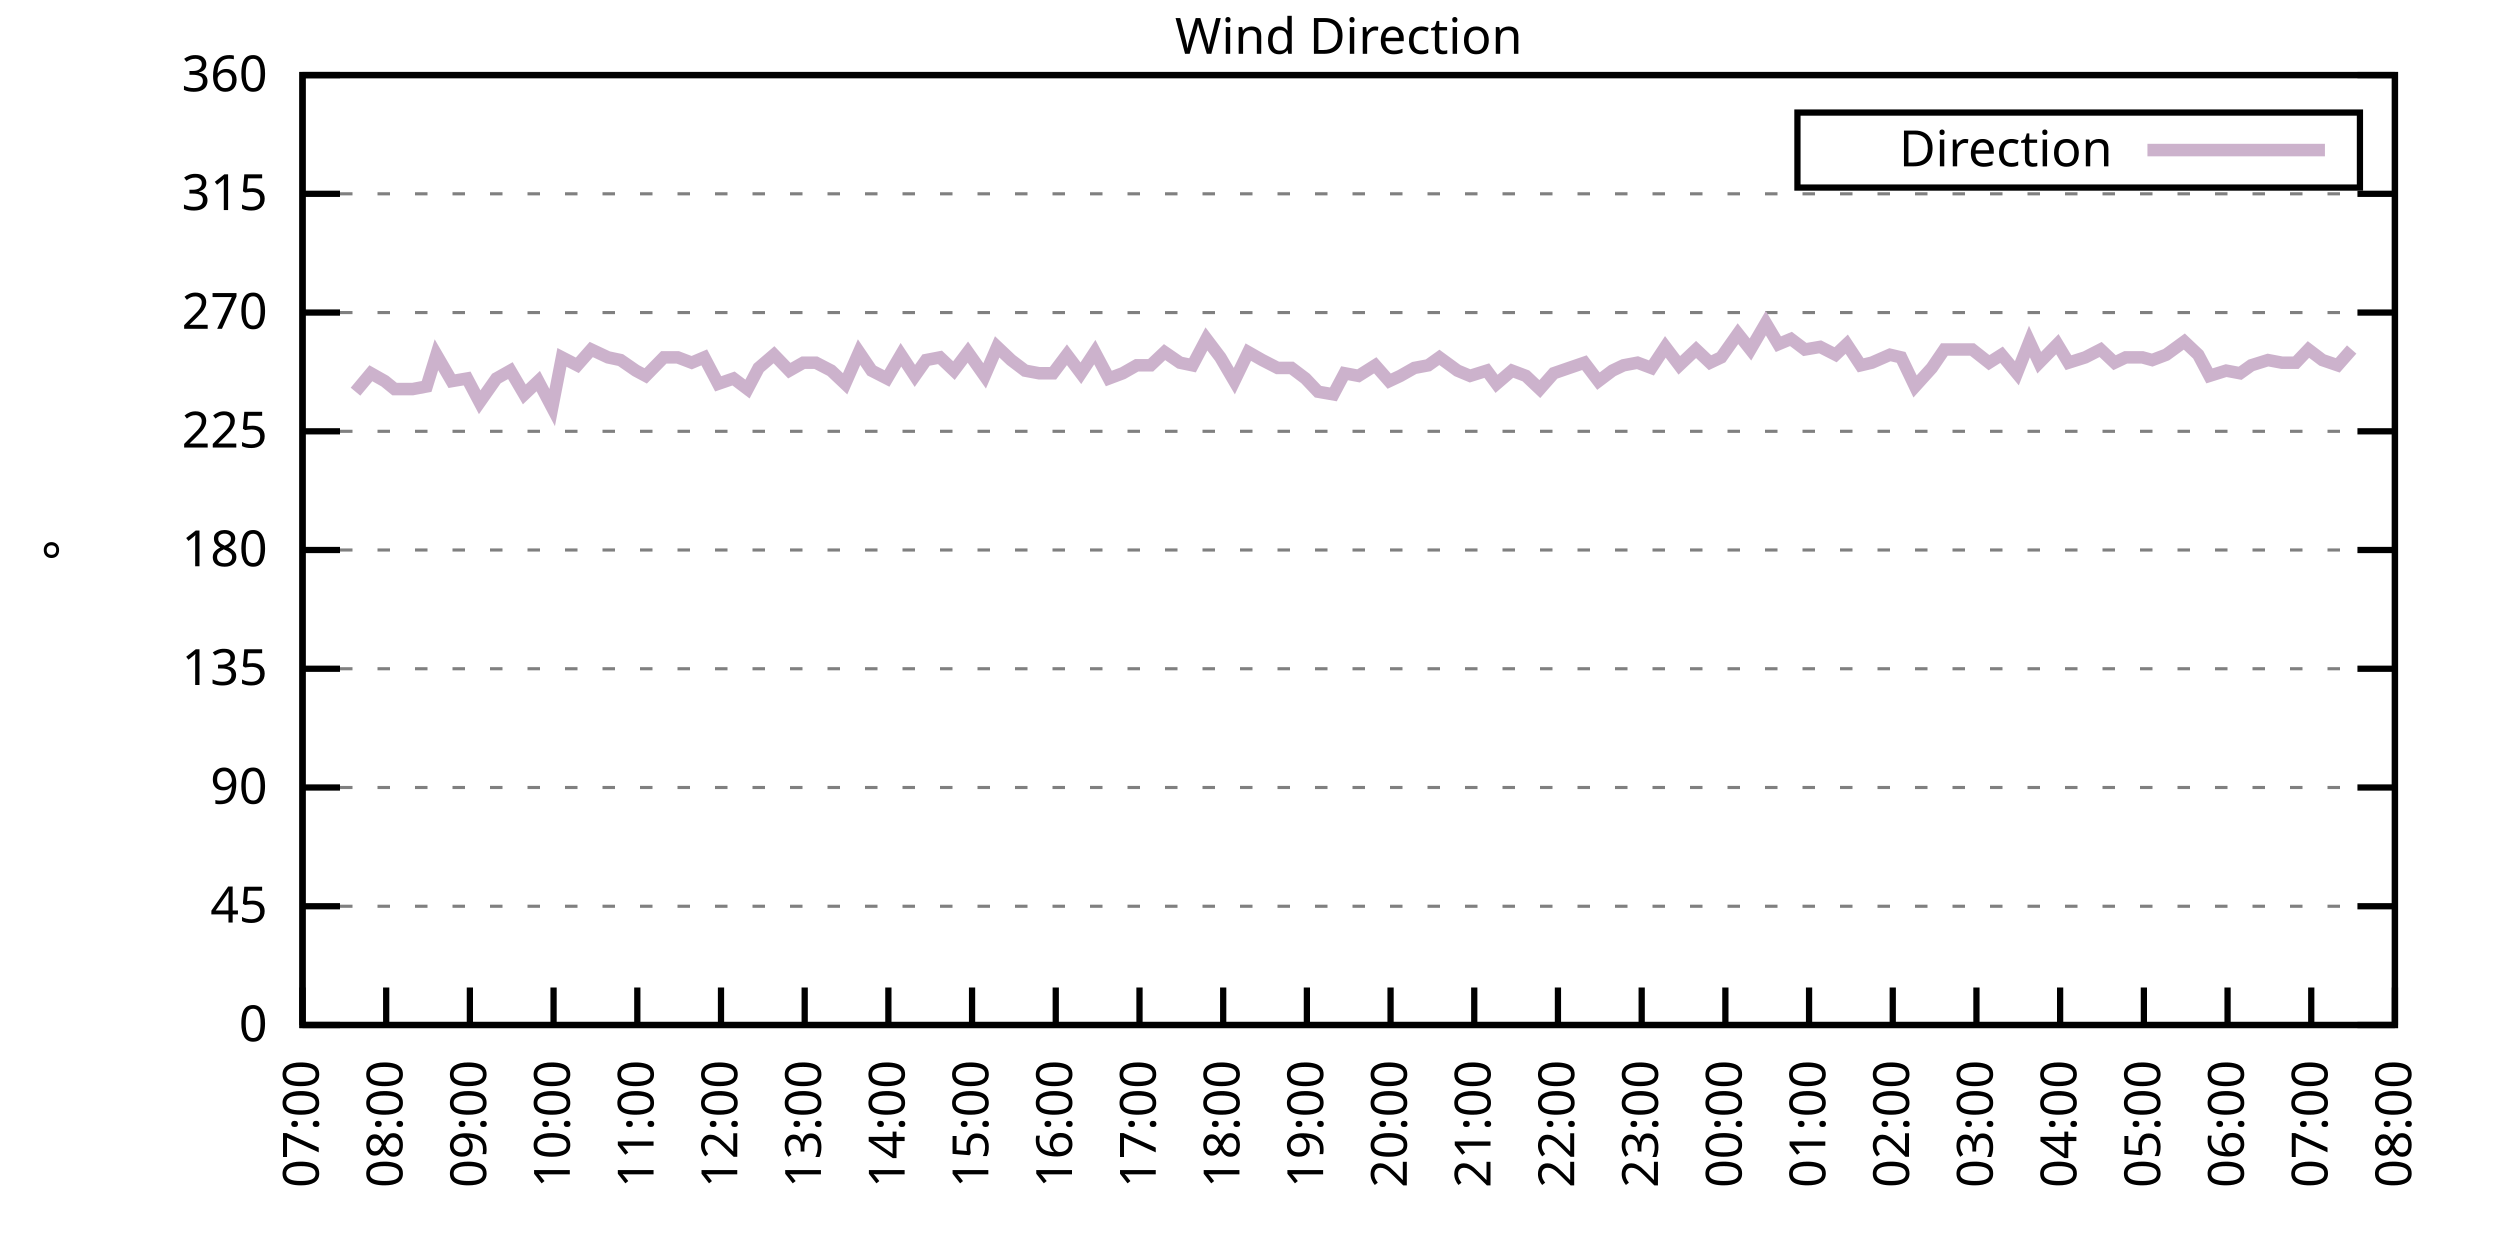
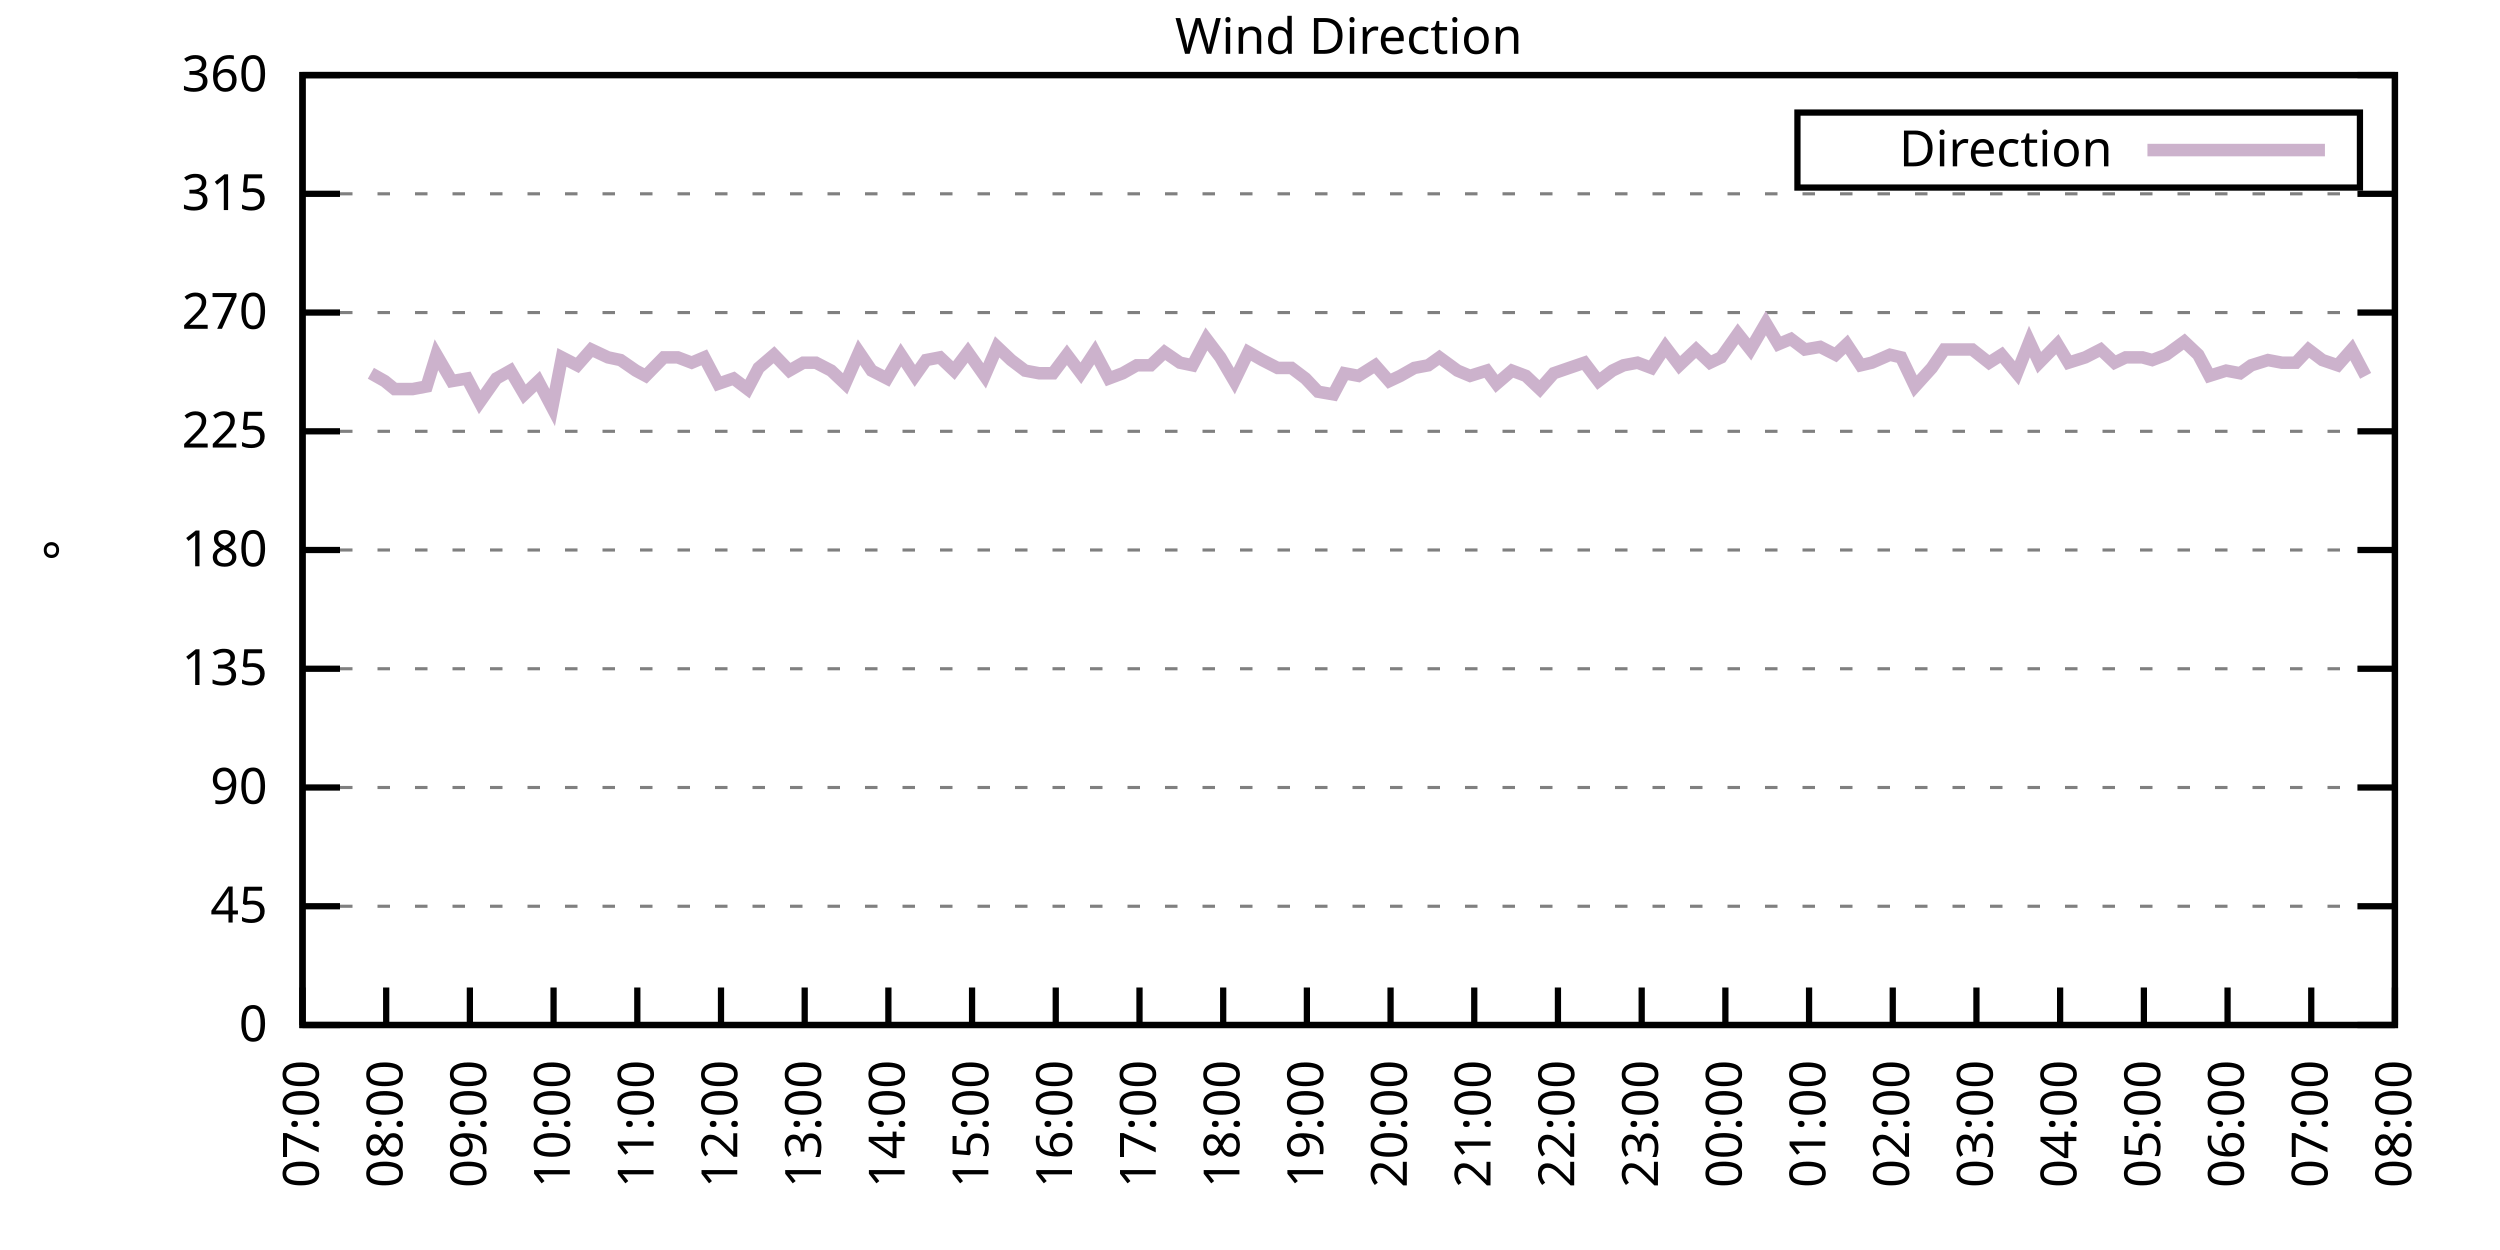
<svg xmlns="http://www.w3.org/2000/svg" xmlns:xlink="http://www.w3.org/1999/xlink" width="400" height="200" viewBox="0 0 400 200">
  <g id="gnuplot_canvas">
    <rect x="0" y="0" width="400" height="200" fill="none" />
    <defs>
      <circle id="gpDot" r="0.5" stroke-width="0.5" stroke="currentColor" />
      <path id="gpPt0" stroke-width="0.333" stroke="currentColor" d="M-1,0 h2 M0,-1 v2" />
      <path id="gpPt1" stroke-width="0.333" stroke="currentColor" d="M-1,-1 L1,1 M1,-1 L-1,1" />
      <path id="gpPt2" stroke-width="0.333" stroke="currentColor" d="M-1,0 L1,0 M0,-1 L0,1 M-1,-1 L1,1 M-1,1 L1,-1" />
      <rect id="gpPt3" stroke-width="0.333" stroke="currentColor" x="-1" y="-1" width="2" height="2" />
      <rect id="gpPt4" stroke-width="0.333" stroke="currentColor" fill="currentColor" x="-1" y="-1" width="2" height="2" />
      <circle id="gpPt5" stroke-width="0.333" stroke="currentColor" cx="0" cy="0" r="1" />
      <use xlink:href="#gpPt5" id="gpPt6" fill="currentColor" stroke="none" />
      <path id="gpPt7" stroke-width="0.333" stroke="currentColor" d="M0,-1.33 L-1.33,0.67 L1.33,0.67 z" />
      <use xlink:href="#gpPt7" id="gpPt8" fill="currentColor" stroke="none" />
      <use xlink:href="#gpPt7" id="gpPt9" stroke="currentColor" transform="rotate(180)" />
      <use xlink:href="#gpPt9" id="gpPt10" fill="currentColor" stroke="none" />
      <use xlink:href="#gpPt3" id="gpPt11" stroke="currentColor" transform="rotate(45)" />
      <use xlink:href="#gpPt11" id="gpPt12" fill="currentColor" stroke="none" />
      <path id="gpPt13" stroke-width="0.333" stroke="currentColor" d="M0,1.330 L1.265,0.411 L0.782,-1.067 L-0.782,-1.076 L-1.265,0.411 z" />
      <use xlink:href="#gpPt13" id="gpPt14" fill="currentColor" stroke="none" />
      <filter id="textbox" filterUnits="objectBoundingBox" x="0" y="0" height="1" width="1">
        <feFlood flood-color="white" flood-opacity="1" result="bgnd" />
        <feComposite in="SourceGraphic" in2="bgnd" operator="atop" />
      </filter>
      <filter id="greybox" filterUnits="objectBoundingBox" x="0" y="0" height="1" width="1">
        <feFlood flood-color="lightgrey" flood-opacity="1" result="grey" />
        <feComposite in="SourceGraphic" in2="grey" operator="atop" />
      </filter>
    </defs>
    <g fill="none" color="white" stroke="currentColor" stroke-width="1.00" stroke-linecap="butt" stroke-linejoin="miter">
</g>
    <g fill="none" color="black" stroke="currentColor" stroke-width="1.00" stroke-linecap="butt" stroke-linejoin="miter">
      <g stroke="none" shape-rendering="crispEdges">
        <polygon fill="rgb(255, 255, 255)" points="48.40,164.00 383.18,164.00 383.18,12.02 48.40,12.02 " />
      </g>
    </g>
    <g fill="none" color="black" stroke="currentColor" stroke-width="1.00" stroke-linecap="butt" stroke-linejoin="miter">
</g>
    <g fill="none" color="black" stroke="black" stroke-width="0.50" stroke-linecap="butt" stroke-linejoin="miter">
</g>
    <g fill="none" color="gray" stroke="currentColor" stroke-width="0.50" stroke-linecap="butt" stroke-linejoin="miter">
      <path stroke="gray" stroke-dasharray="2,4" class="gridline" d="M48.40,164.00 L383.19,164.00  " />
    </g>
    <g fill="none" color="gray" stroke="gray" stroke-width="1.00" stroke-linecap="butt" stroke-linejoin="miter">
</g>
    <g fill="none" color="black" stroke="currentColor" stroke-width="1.00" stroke-linecap="butt" stroke-linejoin="miter">
      <path stroke="black" d="M48.40,164.00 L54.40,164.00 M383.19,164.00 L377.19,164.00  " />
      <g transform="translate(42.80,166.60)" stroke="none" fill="black" font-family="Sans" font-size="8.00" text-anchor="end">
        <text>
          <tspan font-family="Sans"> 0</tspan>
        </text>
      </g>
    </g>
    <g fill="none" color="black" stroke="currentColor" stroke-width="1.00" stroke-linecap="butt" stroke-linejoin="miter">
</g>
    <g fill="none" color="black" stroke="black" stroke-width="0.50" stroke-linecap="butt" stroke-linejoin="miter">
</g>
    <g fill="none" color="gray" stroke="currentColor" stroke-width="0.50" stroke-linecap="butt" stroke-linejoin="miter">
      <path stroke="gray" stroke-dasharray="2,4" class="gridline" d="M48.40,145.00 L383.19,145.00  " />
    </g>
    <g fill="none" color="gray" stroke="gray" stroke-width="1.00" stroke-linecap="butt" stroke-linejoin="miter">
</g>
    <g fill="none" color="black" stroke="currentColor" stroke-width="1.00" stroke-linecap="butt" stroke-linejoin="miter">
      <path stroke="black" d="M48.40,145.00 L54.40,145.00 M383.19,145.00 L377.19,145.00  " />
      <g transform="translate(42.80,147.60)" stroke="none" fill="black" font-family="Sans" font-size="8.00" text-anchor="end">
        <text>
          <tspan font-family="Sans"> 45</tspan>
        </text>
      </g>
    </g>
    <g fill="none" color="black" stroke="currentColor" stroke-width="1.00" stroke-linecap="butt" stroke-linejoin="miter">
</g>
    <g fill="none" color="black" stroke="black" stroke-width="0.50" stroke-linecap="butt" stroke-linejoin="miter">
</g>
    <g fill="none" color="gray" stroke="currentColor" stroke-width="0.50" stroke-linecap="butt" stroke-linejoin="miter">
      <path stroke="gray" stroke-dasharray="2,4" class="gridline" d="M48.40,126.00 L383.19,126.00  " />
    </g>
    <g fill="none" color="gray" stroke="gray" stroke-width="1.00" stroke-linecap="butt" stroke-linejoin="miter">
</g>
    <g fill="none" color="black" stroke="currentColor" stroke-width="1.00" stroke-linecap="butt" stroke-linejoin="miter">
      <path stroke="black" d="M48.40,126.00 L54.40,126.00 M383.19,126.00 L377.19,126.00  " />
      <g transform="translate(42.80,128.60)" stroke="none" fill="black" font-family="Sans" font-size="8.00" text-anchor="end">
        <text>
          <tspan font-family="Sans"> 90</tspan>
        </text>
      </g>
    </g>
    <g fill="none" color="black" stroke="currentColor" stroke-width="1.00" stroke-linecap="butt" stroke-linejoin="miter">
</g>
    <g fill="none" color="black" stroke="black" stroke-width="0.50" stroke-linecap="butt" stroke-linejoin="miter">
</g>
    <g fill="none" color="gray" stroke="currentColor" stroke-width="0.50" stroke-linecap="butt" stroke-linejoin="miter">
      <path stroke="gray" stroke-dasharray="2,4" class="gridline" d="M48.40,107.00 L383.19,107.00  " />
    </g>
    <g fill="none" color="gray" stroke="gray" stroke-width="1.00" stroke-linecap="butt" stroke-linejoin="miter">
</g>
    <g fill="none" color="black" stroke="currentColor" stroke-width="1.00" stroke-linecap="butt" stroke-linejoin="miter">
      <path stroke="black" d="M48.40,107.00 L54.40,107.00 M383.19,107.00 L377.19,107.00  " />
      <g transform="translate(42.80,109.60)" stroke="none" fill="black" font-family="Sans" font-size="8.00" text-anchor="end">
        <text>
          <tspan font-family="Sans"> 135</tspan>
        </text>
      </g>
    </g>
    <g fill="none" color="black" stroke="currentColor" stroke-width="1.00" stroke-linecap="butt" stroke-linejoin="miter">
</g>
    <g fill="none" color="black" stroke="black" stroke-width="0.50" stroke-linecap="butt" stroke-linejoin="miter">
</g>
    <g fill="none" color="gray" stroke="currentColor" stroke-width="0.50" stroke-linecap="butt" stroke-linejoin="miter">
      <path stroke="gray" stroke-dasharray="2,4" class="gridline" d="M48.40,88.00 L383.19,88.00  " />
    </g>
    <g fill="none" color="gray" stroke="gray" stroke-width="1.00" stroke-linecap="butt" stroke-linejoin="miter">
</g>
    <g fill="none" color="black" stroke="currentColor" stroke-width="1.00" stroke-linecap="butt" stroke-linejoin="miter">
      <path stroke="black" d="M48.40,88.00 L54.40,88.00 M383.19,88.00 L377.19,88.00  " />
      <g transform="translate(42.80,90.60)" stroke="none" fill="black" font-family="Sans" font-size="8.00" text-anchor="end">
        <text>
          <tspan font-family="Sans"> 180</tspan>
        </text>
      </g>
    </g>
    <g fill="none" color="black" stroke="currentColor" stroke-width="1.00" stroke-linecap="butt" stroke-linejoin="miter">
</g>
    <g fill="none" color="black" stroke="black" stroke-width="0.50" stroke-linecap="butt" stroke-linejoin="miter">
</g>
    <g fill="none" color="gray" stroke="currentColor" stroke-width="0.50" stroke-linecap="butt" stroke-linejoin="miter">
      <path stroke="gray" stroke-dasharray="2,4" class="gridline" d="M48.40,69.01 L383.19,69.01  " />
    </g>
    <g fill="none" color="gray" stroke="gray" stroke-width="1.00" stroke-linecap="butt" stroke-linejoin="miter">
</g>
    <g fill="none" color="black" stroke="currentColor" stroke-width="1.00" stroke-linecap="butt" stroke-linejoin="miter">
      <path stroke="black" d="M48.40,69.01 L54.40,69.01 M383.19,69.01 L377.19,69.01  " />
      <g transform="translate(42.80,71.61)" stroke="none" fill="black" font-family="Sans" font-size="8.00" text-anchor="end">
        <text>
          <tspan font-family="Sans"> 225</tspan>
        </text>
      </g>
    </g>
    <g fill="none" color="black" stroke="currentColor" stroke-width="1.00" stroke-linecap="butt" stroke-linejoin="miter">
</g>
    <g fill="none" color="black" stroke="black" stroke-width="0.50" stroke-linecap="butt" stroke-linejoin="miter">
</g>
    <g fill="none" color="gray" stroke="currentColor" stroke-width="0.50" stroke-linecap="butt" stroke-linejoin="miter">
      <path stroke="gray" stroke-dasharray="2,4" class="gridline" d="M48.40,50.01 L383.19,50.01  " />
    </g>
    <g fill="none" color="gray" stroke="gray" stroke-width="1.00" stroke-linecap="butt" stroke-linejoin="miter">
</g>
    <g fill="none" color="black" stroke="currentColor" stroke-width="1.00" stroke-linecap="butt" stroke-linejoin="miter">
      <path stroke="black" d="M48.40,50.01 L54.40,50.01 M383.19,50.01 L377.19,50.01  " />
      <g transform="translate(42.80,52.61)" stroke="none" fill="black" font-family="Sans" font-size="8.00" text-anchor="end">
        <text>
          <tspan font-family="Sans"> 270</tspan>
        </text>
      </g>
    </g>
    <g fill="none" color="black" stroke="currentColor" stroke-width="1.00" stroke-linecap="butt" stroke-linejoin="miter">
</g>
    <g fill="none" color="black" stroke="black" stroke-width="0.50" stroke-linecap="butt" stroke-linejoin="miter">
</g>
    <g fill="none" color="gray" stroke="currentColor" stroke-width="0.50" stroke-linecap="butt" stroke-linejoin="miter">
      <path stroke="gray" stroke-dasharray="2,4" class="gridline" d="M48.40,31.01 L383.19,31.01  " />
    </g>
    <g fill="none" color="gray" stroke="gray" stroke-width="1.00" stroke-linecap="butt" stroke-linejoin="miter">
</g>
    <g fill="none" color="black" stroke="currentColor" stroke-width="1.00" stroke-linecap="butt" stroke-linejoin="miter">
      <path stroke="black" d="M48.40,31.01 L54.40,31.01 M383.19,31.01 L377.19,31.01  " />
      <g transform="translate(42.80,33.61)" stroke="none" fill="black" font-family="Sans" font-size="8.00" text-anchor="end">
        <text>
          <tspan font-family="Sans"> 315</tspan>
        </text>
      </g>
    </g>
    <g fill="none" color="black" stroke="currentColor" stroke-width="1.00" stroke-linecap="butt" stroke-linejoin="miter">
</g>
    <g fill="none" color="black" stroke="black" stroke-width="0.50" stroke-linecap="butt" stroke-linejoin="miter">
</g>
    <g fill="none" color="gray" stroke="currentColor" stroke-width="0.50" stroke-linecap="butt" stroke-linejoin="miter">
      <path stroke="gray" stroke-dasharray="2,4" class="gridline" d="M48.40,12.01 L383.19,12.01  " />
    </g>
    <g fill="none" color="gray" stroke="gray" stroke-width="1.00" stroke-linecap="butt" stroke-linejoin="miter">
</g>
    <g fill="none" color="black" stroke="currentColor" stroke-width="1.00" stroke-linecap="butt" stroke-linejoin="miter">
      <path stroke="black" d="M48.40,12.01 L54.40,12.01 M383.19,12.01 L377.19,12.01  " />
      <g transform="translate(42.80,14.61)" stroke="none" fill="black" font-family="Sans" font-size="8.00" text-anchor="end">
        <text>
          <tspan font-family="Sans"> 360</tspan>
        </text>
      </g>
    </g>
    <g fill="none" color="black" stroke="currentColor" stroke-width="1.00" stroke-linecap="butt" stroke-linejoin="miter">
      <path stroke="black" d="M48.40,164.00 L48.40,158.00  " />
      <g transform="translate(51.00,169.60) rotate(270.00)" stroke="none" fill="black" font-family="Sans" font-size="8.00" text-anchor="end">
        <text>
          <tspan font-family="Sans">07:00</tspan>
        </text>
      </g>
    </g>
    <g fill="none" color="black" stroke="currentColor" stroke-width="1.00" stroke-linecap="butt" stroke-linejoin="miter">
      <path stroke="black" d="M61.79,164.00 L61.79,158.00  " />
      <g transform="translate(64.39,169.60) rotate(270.00)" stroke="none" fill="black" font-family="Sans" font-size="8.00" text-anchor="end">
        <text>
          <tspan font-family="Sans">08:00</tspan>
        </text>
      </g>
    </g>
    <g fill="none" color="black" stroke="currentColor" stroke-width="1.00" stroke-linecap="butt" stroke-linejoin="miter">
      <path stroke="black" d="M75.18,164.00 L75.18,158.00  " />
      <g transform="translate(77.78,169.60) rotate(270.00)" stroke="none" fill="black" font-family="Sans" font-size="8.00" text-anchor="end">
        <text>
          <tspan font-family="Sans">09:00</tspan>
        </text>
      </g>
    </g>
    <g fill="none" color="black" stroke="currentColor" stroke-width="1.00" stroke-linecap="butt" stroke-linejoin="miter">
      <path stroke="black" d="M88.57,164.00 L88.57,158.00  " />
      <g transform="translate(91.17,169.60) rotate(270.00)" stroke="none" fill="black" font-family="Sans" font-size="8.00" text-anchor="end">
        <text>
          <tspan font-family="Sans">10:00</tspan>
        </text>
      </g>
    </g>
    <g fill="none" color="black" stroke="currentColor" stroke-width="1.00" stroke-linecap="butt" stroke-linejoin="miter">
      <path stroke="black" d="M101.97,164.00 L101.97,158.00  " />
      <g transform="translate(104.57,169.60) rotate(270.00)" stroke="none" fill="black" font-family="Sans" font-size="8.00" text-anchor="end">
        <text>
          <tspan font-family="Sans">11:00</tspan>
        </text>
      </g>
    </g>
    <g fill="none" color="black" stroke="currentColor" stroke-width="1.00" stroke-linecap="butt" stroke-linejoin="miter">
      <path stroke="black" d="M115.36,164.00 L115.36,158.00  " />
      <g transform="translate(117.96,169.60) rotate(270.00)" stroke="none" fill="black" font-family="Sans" font-size="8.00" text-anchor="end">
        <text>
          <tspan font-family="Sans">12:00</tspan>
        </text>
      </g>
    </g>
    <g fill="none" color="black" stroke="currentColor" stroke-width="1.00" stroke-linecap="butt" stroke-linejoin="miter">
      <path stroke="black" d="M128.75,164.00 L128.75,158.00  " />
      <g transform="translate(131.35,169.60) rotate(270.00)" stroke="none" fill="black" font-family="Sans" font-size="8.00" text-anchor="end">
        <text>
          <tspan font-family="Sans">13:00</tspan>
        </text>
      </g>
    </g>
    <g fill="none" color="black" stroke="currentColor" stroke-width="1.00" stroke-linecap="butt" stroke-linejoin="miter">
      <path stroke="black" d="M142.14,164.00 L142.14,158.00  " />
      <g transform="translate(144.74,169.60) rotate(270.00)" stroke="none" fill="black" font-family="Sans" font-size="8.00" text-anchor="end">
        <text>
          <tspan font-family="Sans">14:00</tspan>
        </text>
      </g>
    </g>
    <g fill="none" color="black" stroke="currentColor" stroke-width="1.00" stroke-linecap="butt" stroke-linejoin="miter">
      <path stroke="black" d="M155.53,164.00 L155.53,158.00  " />
      <g transform="translate(158.13,169.60) rotate(270.00)" stroke="none" fill="black" font-family="Sans" font-size="8.00" text-anchor="end">
        <text>
          <tspan font-family="Sans">15:00</tspan>
        </text>
      </g>
    </g>
    <g fill="none" color="black" stroke="currentColor" stroke-width="1.00" stroke-linecap="butt" stroke-linejoin="miter">
      <path stroke="black" d="M168.92,164.00 L168.92,158.00  " />
      <g transform="translate(171.52,169.60) rotate(270.00)" stroke="none" fill="black" font-family="Sans" font-size="8.00" text-anchor="end">
        <text>
          <tspan font-family="Sans">16:00</tspan>
        </text>
      </g>
    </g>
    <g fill="none" color="black" stroke="currentColor" stroke-width="1.00" stroke-linecap="butt" stroke-linejoin="miter">
      <path stroke="black" d="M182.32,164.00 L182.32,158.00  " />
      <g transform="translate(184.92,169.60) rotate(270.00)" stroke="none" fill="black" font-family="Sans" font-size="8.00" text-anchor="end">
        <text>
          <tspan font-family="Sans">17:00</tspan>
        </text>
      </g>
    </g>
    <g fill="none" color="black" stroke="currentColor" stroke-width="1.00" stroke-linecap="butt" stroke-linejoin="miter">
      <path stroke="black" d="M195.71,164.00 L195.71,158.00  " />
      <g transform="translate(198.31,169.60) rotate(270.00)" stroke="none" fill="black" font-family="Sans" font-size="8.00" text-anchor="end">
        <text>
          <tspan font-family="Sans">18:00</tspan>
        </text>
      </g>
    </g>
    <g fill="none" color="black" stroke="currentColor" stroke-width="1.00" stroke-linecap="butt" stroke-linejoin="miter">
      <path stroke="black" d="M209.10,164.00 L209.10,158.00  " />
      <g transform="translate(211.70,169.60) rotate(270.00)" stroke="none" fill="black" font-family="Sans" font-size="8.00" text-anchor="end">
        <text>
          <tspan font-family="Sans">19:00</tspan>
        </text>
      </g>
    </g>
    <g fill="none" color="black" stroke="currentColor" stroke-width="1.00" stroke-linecap="butt" stroke-linejoin="miter">
      <path stroke="black" d="M222.49,164.00 L222.49,158.00  " />
      <g transform="translate(225.09,169.60) rotate(270.00)" stroke="none" fill="black" font-family="Sans" font-size="8.00" text-anchor="end">
        <text>
          <tspan font-family="Sans">20:00</tspan>
        </text>
      </g>
    </g>
    <g fill="none" color="black" stroke="currentColor" stroke-width="1.00" stroke-linecap="butt" stroke-linejoin="miter">
      <path stroke="black" d="M235.88,164.00 L235.88,158.00  " />
      <g transform="translate(238.48,169.60) rotate(270.00)" stroke="none" fill="black" font-family="Sans" font-size="8.00" text-anchor="end">
        <text>
          <tspan font-family="Sans">21:00</tspan>
        </text>
      </g>
    </g>
    <g fill="none" color="black" stroke="currentColor" stroke-width="1.00" stroke-linecap="butt" stroke-linejoin="miter">
      <path stroke="black" d="M249.27,164.00 L249.27,158.00  " />
      <g transform="translate(251.87,169.60) rotate(270.00)" stroke="none" fill="black" font-family="Sans" font-size="8.00" text-anchor="end">
        <text>
          <tspan font-family="Sans">22:00</tspan>
        </text>
      </g>
    </g>
    <g fill="none" color="black" stroke="currentColor" stroke-width="1.00" stroke-linecap="butt" stroke-linejoin="miter">
      <path stroke="black" d="M262.67,164.00 L262.67,158.00  " />
      <g transform="translate(265.27,169.60) rotate(270.00)" stroke="none" fill="black" font-family="Sans" font-size="8.00" text-anchor="end">
        <text>
          <tspan font-family="Sans">23:00</tspan>
        </text>
      </g>
    </g>
    <g fill="none" color="black" stroke="currentColor" stroke-width="1.00" stroke-linecap="butt" stroke-linejoin="miter">
      <path stroke="black" d="M276.06,164.00 L276.06,158.00  " />
      <g transform="translate(278.66,169.60) rotate(270.00)" stroke="none" fill="black" font-family="Sans" font-size="8.00" text-anchor="end">
        <text>
          <tspan font-family="Sans">00:00</tspan>
        </text>
      </g>
    </g>
    <g fill="none" color="black" stroke="currentColor" stroke-width="1.00" stroke-linecap="butt" stroke-linejoin="miter">
      <path stroke="black" d="M289.45,164.00 L289.45,158.00  " />
      <g transform="translate(292.05,169.60) rotate(270.00)" stroke="none" fill="black" font-family="Sans" font-size="8.00" text-anchor="end">
        <text>
          <tspan font-family="Sans">01:00</tspan>
        </text>
      </g>
    </g>
    <g fill="none" color="black" stroke="currentColor" stroke-width="1.00" stroke-linecap="butt" stroke-linejoin="miter">
      <path stroke="black" d="M302.84,164.00 L302.84,158.00  " />
      <g transform="translate(305.44,169.60) rotate(270.00)" stroke="none" fill="black" font-family="Sans" font-size="8.00" text-anchor="end">
        <text>
          <tspan font-family="Sans">02:00</tspan>
        </text>
      </g>
    </g>
    <g fill="none" color="black" stroke="currentColor" stroke-width="1.00" stroke-linecap="butt" stroke-linejoin="miter">
      <path stroke="black" d="M316.23,164.00 L316.23,158.00  " />
      <g transform="translate(318.83,169.60) rotate(270.00)" stroke="none" fill="black" font-family="Sans" font-size="8.00" text-anchor="end">
        <text>
          <tspan font-family="Sans">03:00</tspan>
        </text>
      </g>
    </g>
    <g fill="none" color="black" stroke="currentColor" stroke-width="1.00" stroke-linecap="butt" stroke-linejoin="miter">
      <path stroke="black" d="M329.62,164.00 L329.62,158.00  " />
      <g transform="translate(332.22,169.60) rotate(270.00)" stroke="none" fill="black" font-family="Sans" font-size="8.00" text-anchor="end">
        <text>
          <tspan font-family="Sans">04:00</tspan>
        </text>
      </g>
    </g>
    <g fill="none" color="black" stroke="currentColor" stroke-width="1.00" stroke-linecap="butt" stroke-linejoin="miter">
      <path stroke="black" d="M343.02,164.00 L343.02,158.00  " />
      <g transform="translate(345.62,169.60) rotate(270.00)" stroke="none" fill="black" font-family="Sans" font-size="8.00" text-anchor="end">
        <text>
          <tspan font-family="Sans">05:00</tspan>
        </text>
      </g>
    </g>
    <g fill="none" color="black" stroke="currentColor" stroke-width="1.00" stroke-linecap="butt" stroke-linejoin="miter">
      <path stroke="black" d="M356.41,164.00 L356.41,158.00  " />
      <g transform="translate(359.01,169.60) rotate(270.00)" stroke="none" fill="black" font-family="Sans" font-size="8.00" text-anchor="end">
        <text>
          <tspan font-family="Sans">06:00</tspan>
        </text>
      </g>
    </g>
    <g fill="none" color="black" stroke="currentColor" stroke-width="1.00" stroke-linecap="butt" stroke-linejoin="miter">
      <path stroke="black" d="M369.80,164.00 L369.80,158.00  " />
      <g transform="translate(372.40,169.60) rotate(270.00)" stroke="none" fill="black" font-family="Sans" font-size="8.00" text-anchor="end">
        <text>
          <tspan font-family="Sans">07:00</tspan>
        </text>
      </g>
    </g>
    <g fill="none" color="black" stroke="currentColor" stroke-width="1.00" stroke-linecap="butt" stroke-linejoin="miter">
      <path stroke="black" d="M383.19,164.00 L383.19,158.00  " />
      <g transform="translate(385.79,169.60) rotate(270.00)" stroke="none" fill="black" font-family="Sans" font-size="8.00" text-anchor="end">
        <text>
          <tspan font-family="Sans">08:00</tspan>
        </text>
      </g>
    </g>
    <g fill="none" color="black" stroke="currentColor" stroke-width="1.00" stroke-linecap="butt" stroke-linejoin="miter">
</g>
    <g fill="none" color="black" stroke="currentColor" stroke-width="1.00" stroke-linecap="butt" stroke-linejoin="miter">
      <path stroke="black" d="M48.40,12.01 L48.40,164.00 L383.19,164.00 L383.19,12.01 L48.40,12.01 Z  " />
    </g>
    <g fill="none" color="black" stroke="currentColor" stroke-width="1.00" stroke-linecap="butt" stroke-linejoin="miter">
</g>
    <g fill="none" color="black" stroke="currentColor" stroke-width="1.00" stroke-linecap="butt" stroke-linejoin="miter">
      <path stroke="black" d="M287.59,30.01 L287.59,18.01 L377.59,18.01 L377.59,30.01 L287.59,30.01 Z  " />
    </g>
    <g id="Wind_direction_plot_1">
      <g fill="none" color="white" stroke="black" stroke-width="2.00" stroke-linecap="butt" stroke-linejoin="miter">
</g>
      <g fill="none" color="black" stroke="currentColor" stroke-width="2.00" stroke-linecap="butt" stroke-linejoin="miter">
        <g transform="translate(337.99,26.61)" stroke="none" fill="black" font-family="Sans" font-size="8.00" text-anchor="end">
          <text>
            <tspan font-family="Sans">Direction</tspan>
          </text>
        </g>
      </g>
      <g fill="none" color="black" stroke="currentColor" stroke-width="2.00" stroke-linecap="butt" stroke-linejoin="miter">
-         <path stroke="rgb(204, 178, 204)" d="M343.59,24.01 L371.99,24.01 M56.88,62.67 L59.34,59.72 L61.57,60.98 L63.13,62.25 L66.03,62.25 L68.26,61.83   L69.83,56.76 L72.28,60.98 L74.74,60.56 L76.75,64.36 L79.42,60.56 L81.66,59.30 L83.89,63.10 L86.12,60.98   L88.35,65.21 L89.91,57.18 L92.37,58.45 L94.60,55.92 L97.28,57.18 L99.29,57.61 L101.74,59.30 L103.31,60.14   L106.21,57.18 L108.44,57.18 L110.67,58.03 L112.68,57.18 L114.91,61.41 L117.37,60.56 L119.60,62.25 L121.38,58.87   L123.84,56.76 L126.29,59.30 L128.53,58.03 L130.54,58.03 L132.99,59.30 L135.22,61.41 L137.45,56.34 L139.46,59.30   L141.92,60.56 L144.15,56.76 L146.38,60.14 L148.17,57.61 L150.40,57.18 L152.63,59.30 L154.86,56.34 L157.54,60.14   L159.55,55.50 L161.78,57.61 L164.01,59.30 L166.25,59.72 L168.48,59.72 L170.71,56.76 L172.94,59.72 L175.17,56.34   L177.41,60.56 L179.64,59.72 L181.87,58.45 L184.10,58.45 L186.33,56.34 L188.79,58.03 L190.80,58.45 L193.03,54.23   L195.26,57.18 L197.49,60.98 L199.73,56.34 L201.96,57.61 L204.41,58.87 L206.64,58.87 L208.88,60.56 L210.88,62.67   L213.34,63.10 L215.13,59.72 L217.36,60.14 L220.04,58.45 L222.27,60.98 L224.05,60.14 L226.29,58.87 L228.52,58.45   L230.30,57.18 L233.20,59.30 L235.21,60.14 L237.89,59.30 L239.45,61.41 L241.91,59.30 L244.14,60.14 L246.37,62.25   L248.60,59.72 L251.06,58.87 L253.51,58.03 L255.75,60.98 L257.98,59.30 L259.76,58.45 L262.00,58.03 L264.23,58.87   L266.46,55.50 L268.69,58.45 L271.37,55.92 L273.60,58.03 L275.39,57.18 L278.07,53.39 L280.07,55.92 L282.53,51.70   L284.54,55.07 L286.55,54.23 L288.78,55.92 L291.23,55.50 L293.69,56.76 L295.48,55.07 L297.71,58.45 L299.49,58.03   L302.39,56.76 L304.18,57.18 L306.41,61.83 L309.09,58.87 L311.10,55.92 L313.78,55.92 L315.56,55.92 L318.24,58.03   L320.25,56.76 L322.70,59.72 L324.71,54.65 L326.28,58.03 L329.18,55.07 L330.96,58.03 L333.64,57.18 L336.10,55.92   L338.33,58.03 L340.11,57.18 L342.79,57.18 L344.35,57.61 L346.59,56.76 L349.49,54.65 L351.72,56.76 L353.51,60.14   L356.18,59.30 L358.42,59.72 L360.20,58.45 L362.88,57.61 L365.11,58.03 L367.34,58.03 L369.35,55.92 L371.58,57.61   L374.04,58.45 L376.27,55.92  " />
+         <path stroke="rgb(204, 178, 204)" d="M343.59,24.01 L371.99,24.01 M59.34,59.72 L61.57,60.98 L63.13,62.25 L66.03,62.25 L68.26,61.83 L69.83,56.76   L72.28,60.98 L74.74,60.56 L76.75,64.36 L79.42,60.56 L81.66,59.30 L83.89,63.10 L86.12,60.98 L88.35,65.21   L89.91,57.18 L92.37,58.45 L94.60,55.92 L97.28,57.18 L99.29,57.61 L101.74,59.30 L103.31,60.14 L106.21,57.18   L108.44,57.18 L110.67,58.03 L112.68,57.18 L114.91,61.41 L117.37,60.56 L119.60,62.25 L121.38,58.87 L123.84,56.76   L126.29,59.30 L128.53,58.03 L130.54,58.03 L132.99,59.30 L135.22,61.41 L137.45,56.34 L139.46,59.30 L141.92,60.56   L144.15,56.76 L146.38,60.14 L148.17,57.61 L150.40,57.18 L152.63,59.30 L154.86,56.34 L157.54,60.14 L159.55,55.50   L161.78,57.61 L164.01,59.30 L166.25,59.72 L168.48,59.72 L170.71,56.76 L172.94,59.72 L175.17,56.34 L177.41,60.56   L179.64,59.72 L181.87,58.45 L184.10,58.45 L186.33,56.34 L188.79,58.03 L190.80,58.45 L193.03,54.23 L195.26,57.18   L197.49,60.98 L199.73,56.34 L201.96,57.61 L204.41,58.87 L206.64,58.87 L208.88,60.56 L210.88,62.67 L213.34,63.10   L215.13,59.72 L217.36,60.14 L220.04,58.45 L222.27,60.98 L224.05,60.14 L226.29,58.87 L228.52,58.45 L230.30,57.18   L233.20,59.30 L235.21,60.14 L237.89,59.30 L239.45,61.41 L241.91,59.30 L244.14,60.14 L246.37,62.25 L248.60,59.72   L251.06,58.87 L253.51,58.03 L255.75,60.98 L257.98,59.30 L259.76,58.45 L262.00,58.03 L264.23,58.87 L266.46,55.50   L268.69,58.45 L271.37,55.92 L273.60,58.03 L275.39,57.18 L278.07,53.39 L280.07,55.92 L282.53,51.70 L284.54,55.07   L286.55,54.23 L288.78,55.92 L291.23,55.50 L293.69,56.76 L295.48,55.07 L297.71,58.45 L299.49,58.03 L302.39,56.76   L304.18,57.18 L306.41,61.83 L309.09,58.87 L311.10,55.92 L313.78,55.92 L315.56,55.92 L318.24,58.03 L320.25,56.76   L322.70,59.72 L324.71,54.65 L326.28,58.03 L329.18,55.07 L330.96,58.03 L333.64,57.18 L336.10,55.92 L338.33,58.03   L340.11,57.18 L342.79,57.18 L344.35,57.61 L346.59,56.76 L349.49,54.65 L351.72,56.76 L353.51,60.14 L356.18,59.30   L358.42,59.72 L360.20,58.45 L362.88,57.61 L365.11,58.03 L367.34,58.03 L369.35,55.92 L371.58,57.61 L374.04,58.45   L376.27,55.92 L378.50,60.14  " />
      </g>
    </g>
    <g fill="none" color="black" stroke="currentColor" stroke-width="2.00" stroke-linecap="butt" stroke-linejoin="miter">
</g>
    <g fill="none" color="black" stroke="black" stroke-width="1.00" stroke-linecap="butt" stroke-linejoin="miter">
</g>
    <g fill="none" color="black" stroke="currentColor" stroke-width="1.00" stroke-linecap="butt" stroke-linejoin="miter">
      <path stroke="black" d="M48.40,12.01 L48.40,164.00 L383.19,164.00 L383.19,12.01 L48.40,12.01 Z  " />
      <g transform="translate(12.80,88.01) rotate(270.00)" stroke="none" fill="black" font-family="Sans" font-size="8.00" text-anchor="middle">
        <text>
          <tspan font-family="Sans">°</tspan>
        </text>
      </g>
    </g>
    <g fill="none" color="black" stroke="currentColor" stroke-width="1.00" stroke-linecap="butt" stroke-linejoin="miter">
</g>
    <g fill="none" color="black" stroke="currentColor" stroke-width="1.00" stroke-linecap="butt" stroke-linejoin="miter">
      <g transform="translate(215.79,8.61)" stroke="none" fill="black" font-family="Sans" font-size="8.00" text-anchor="middle">
        <text>
          <tspan font-family="Sans">Wind Direction</tspan>
        </text>
      </g>
    </g>
    <g fill="none" color="black" stroke="currentColor" stroke-width="1.00" stroke-linecap="butt" stroke-linejoin="miter">
</g>
  </g>
</svg>
